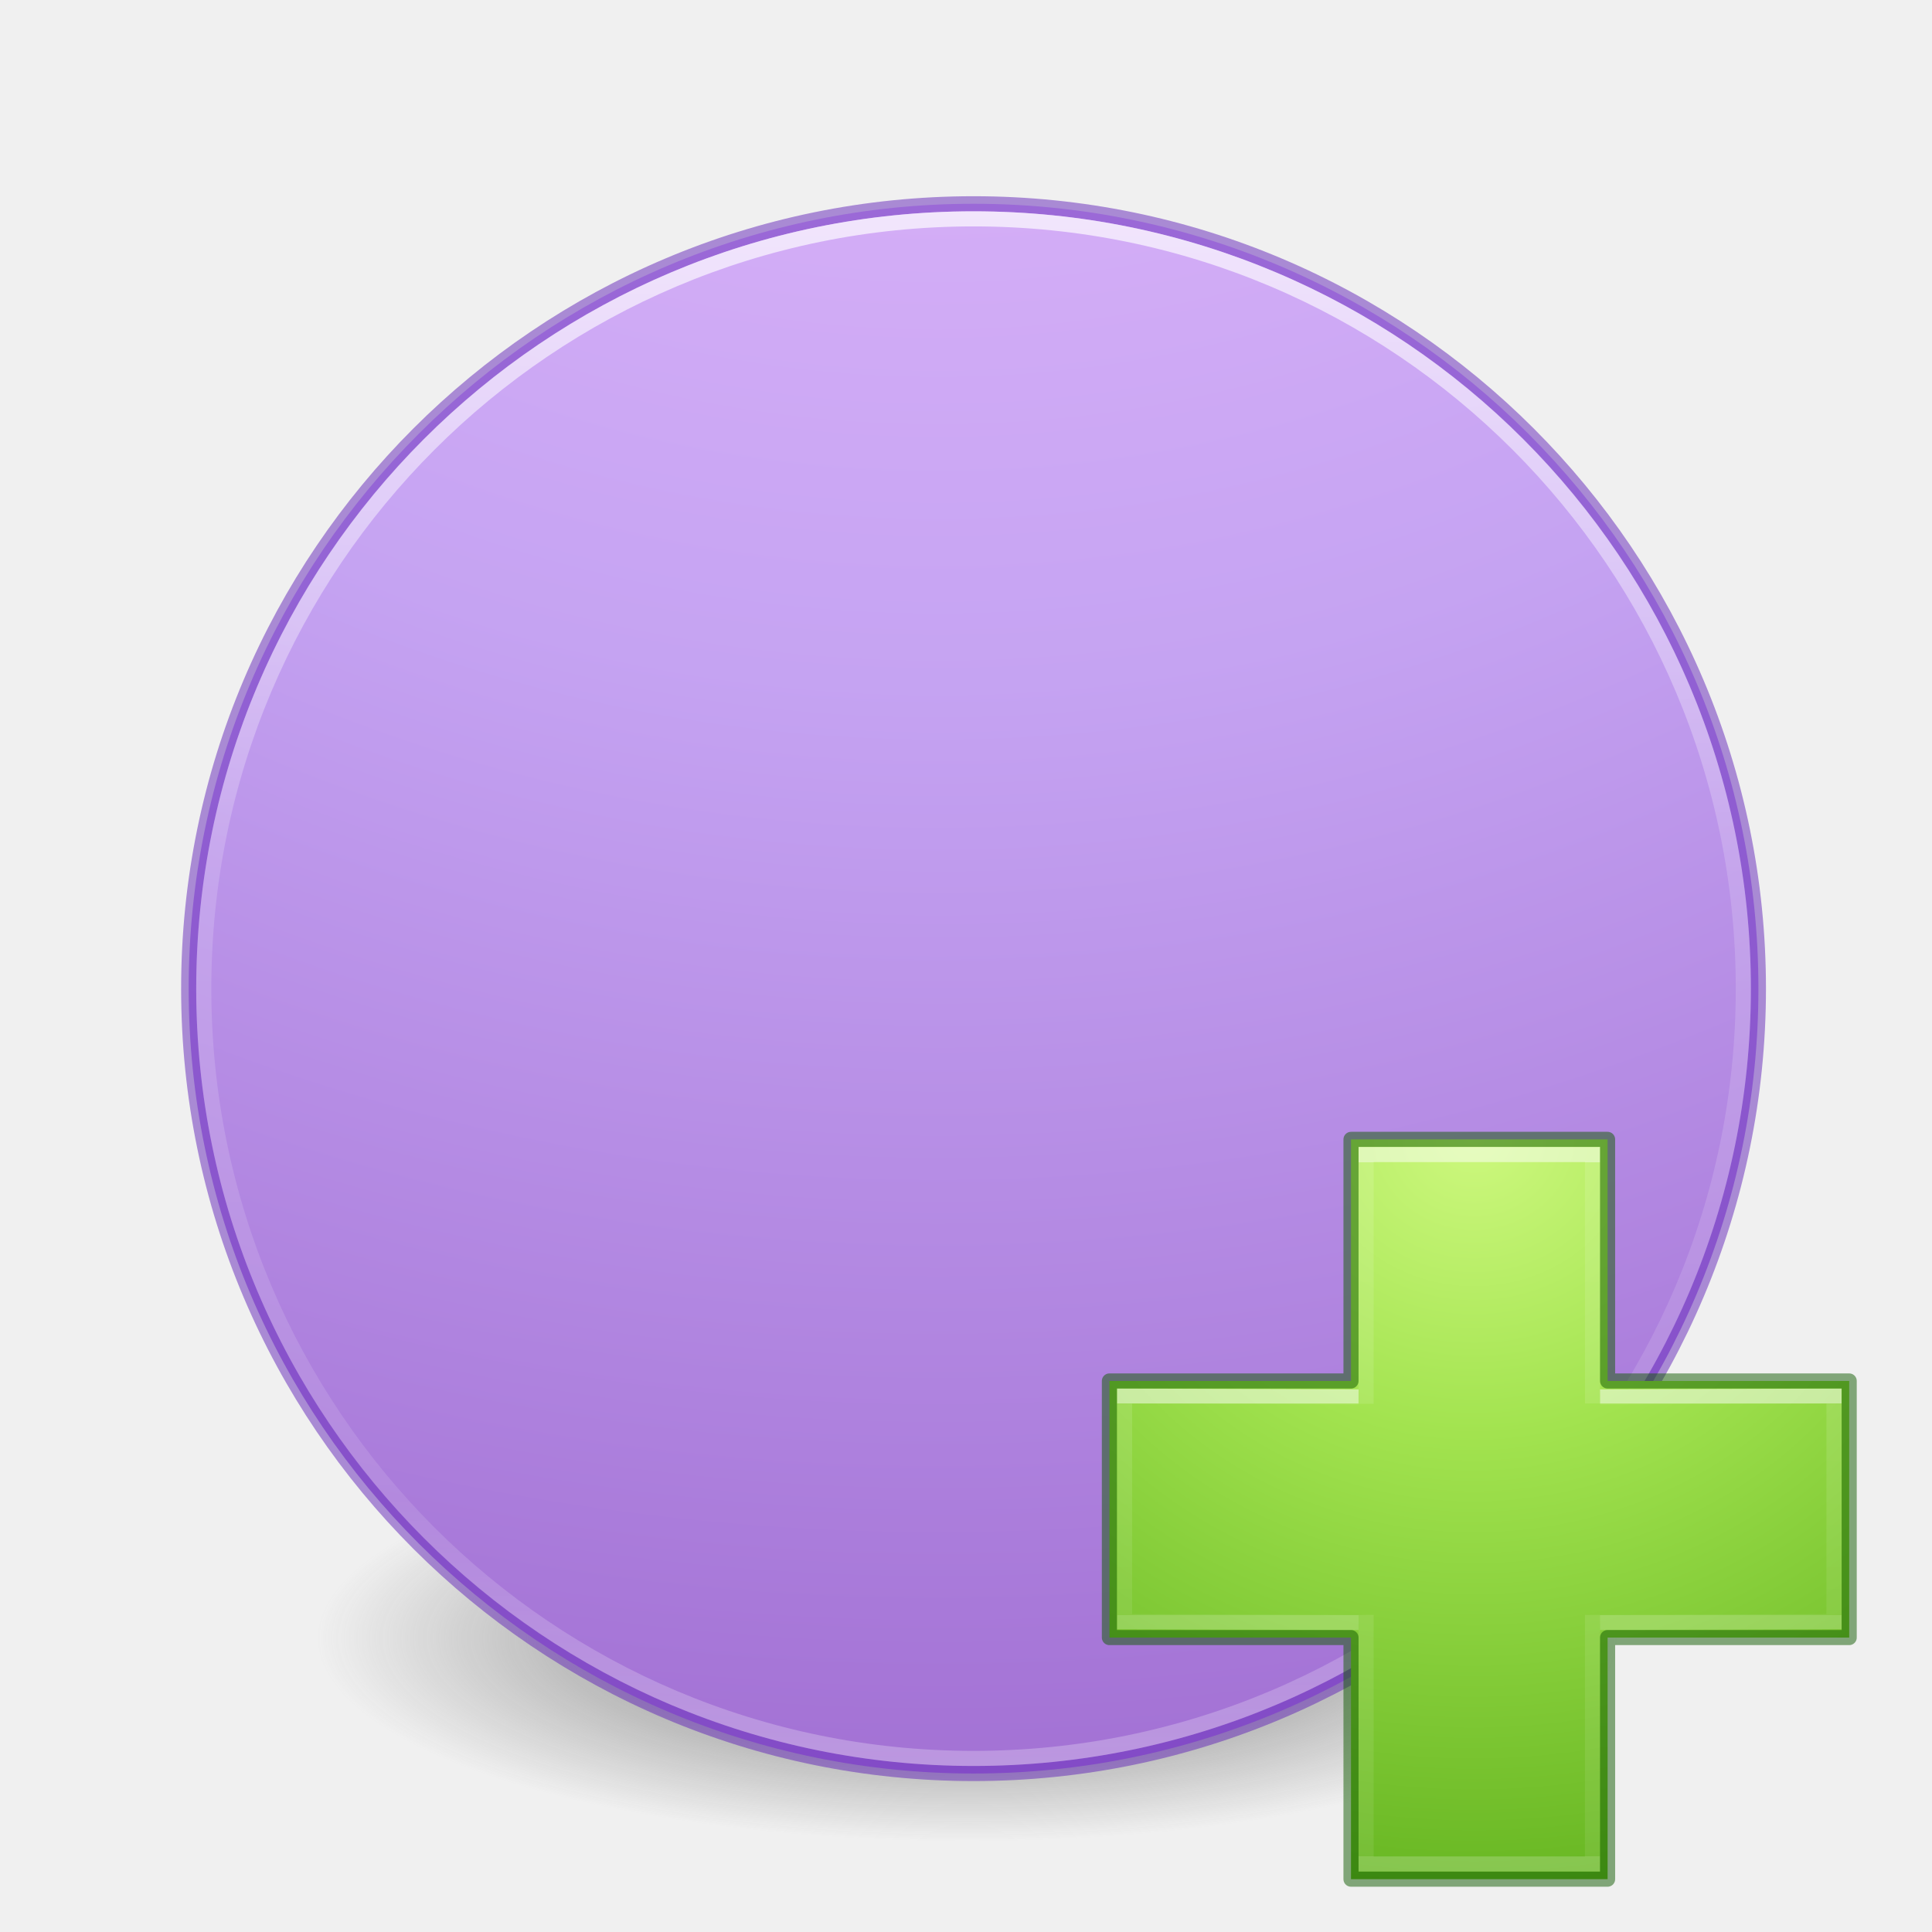
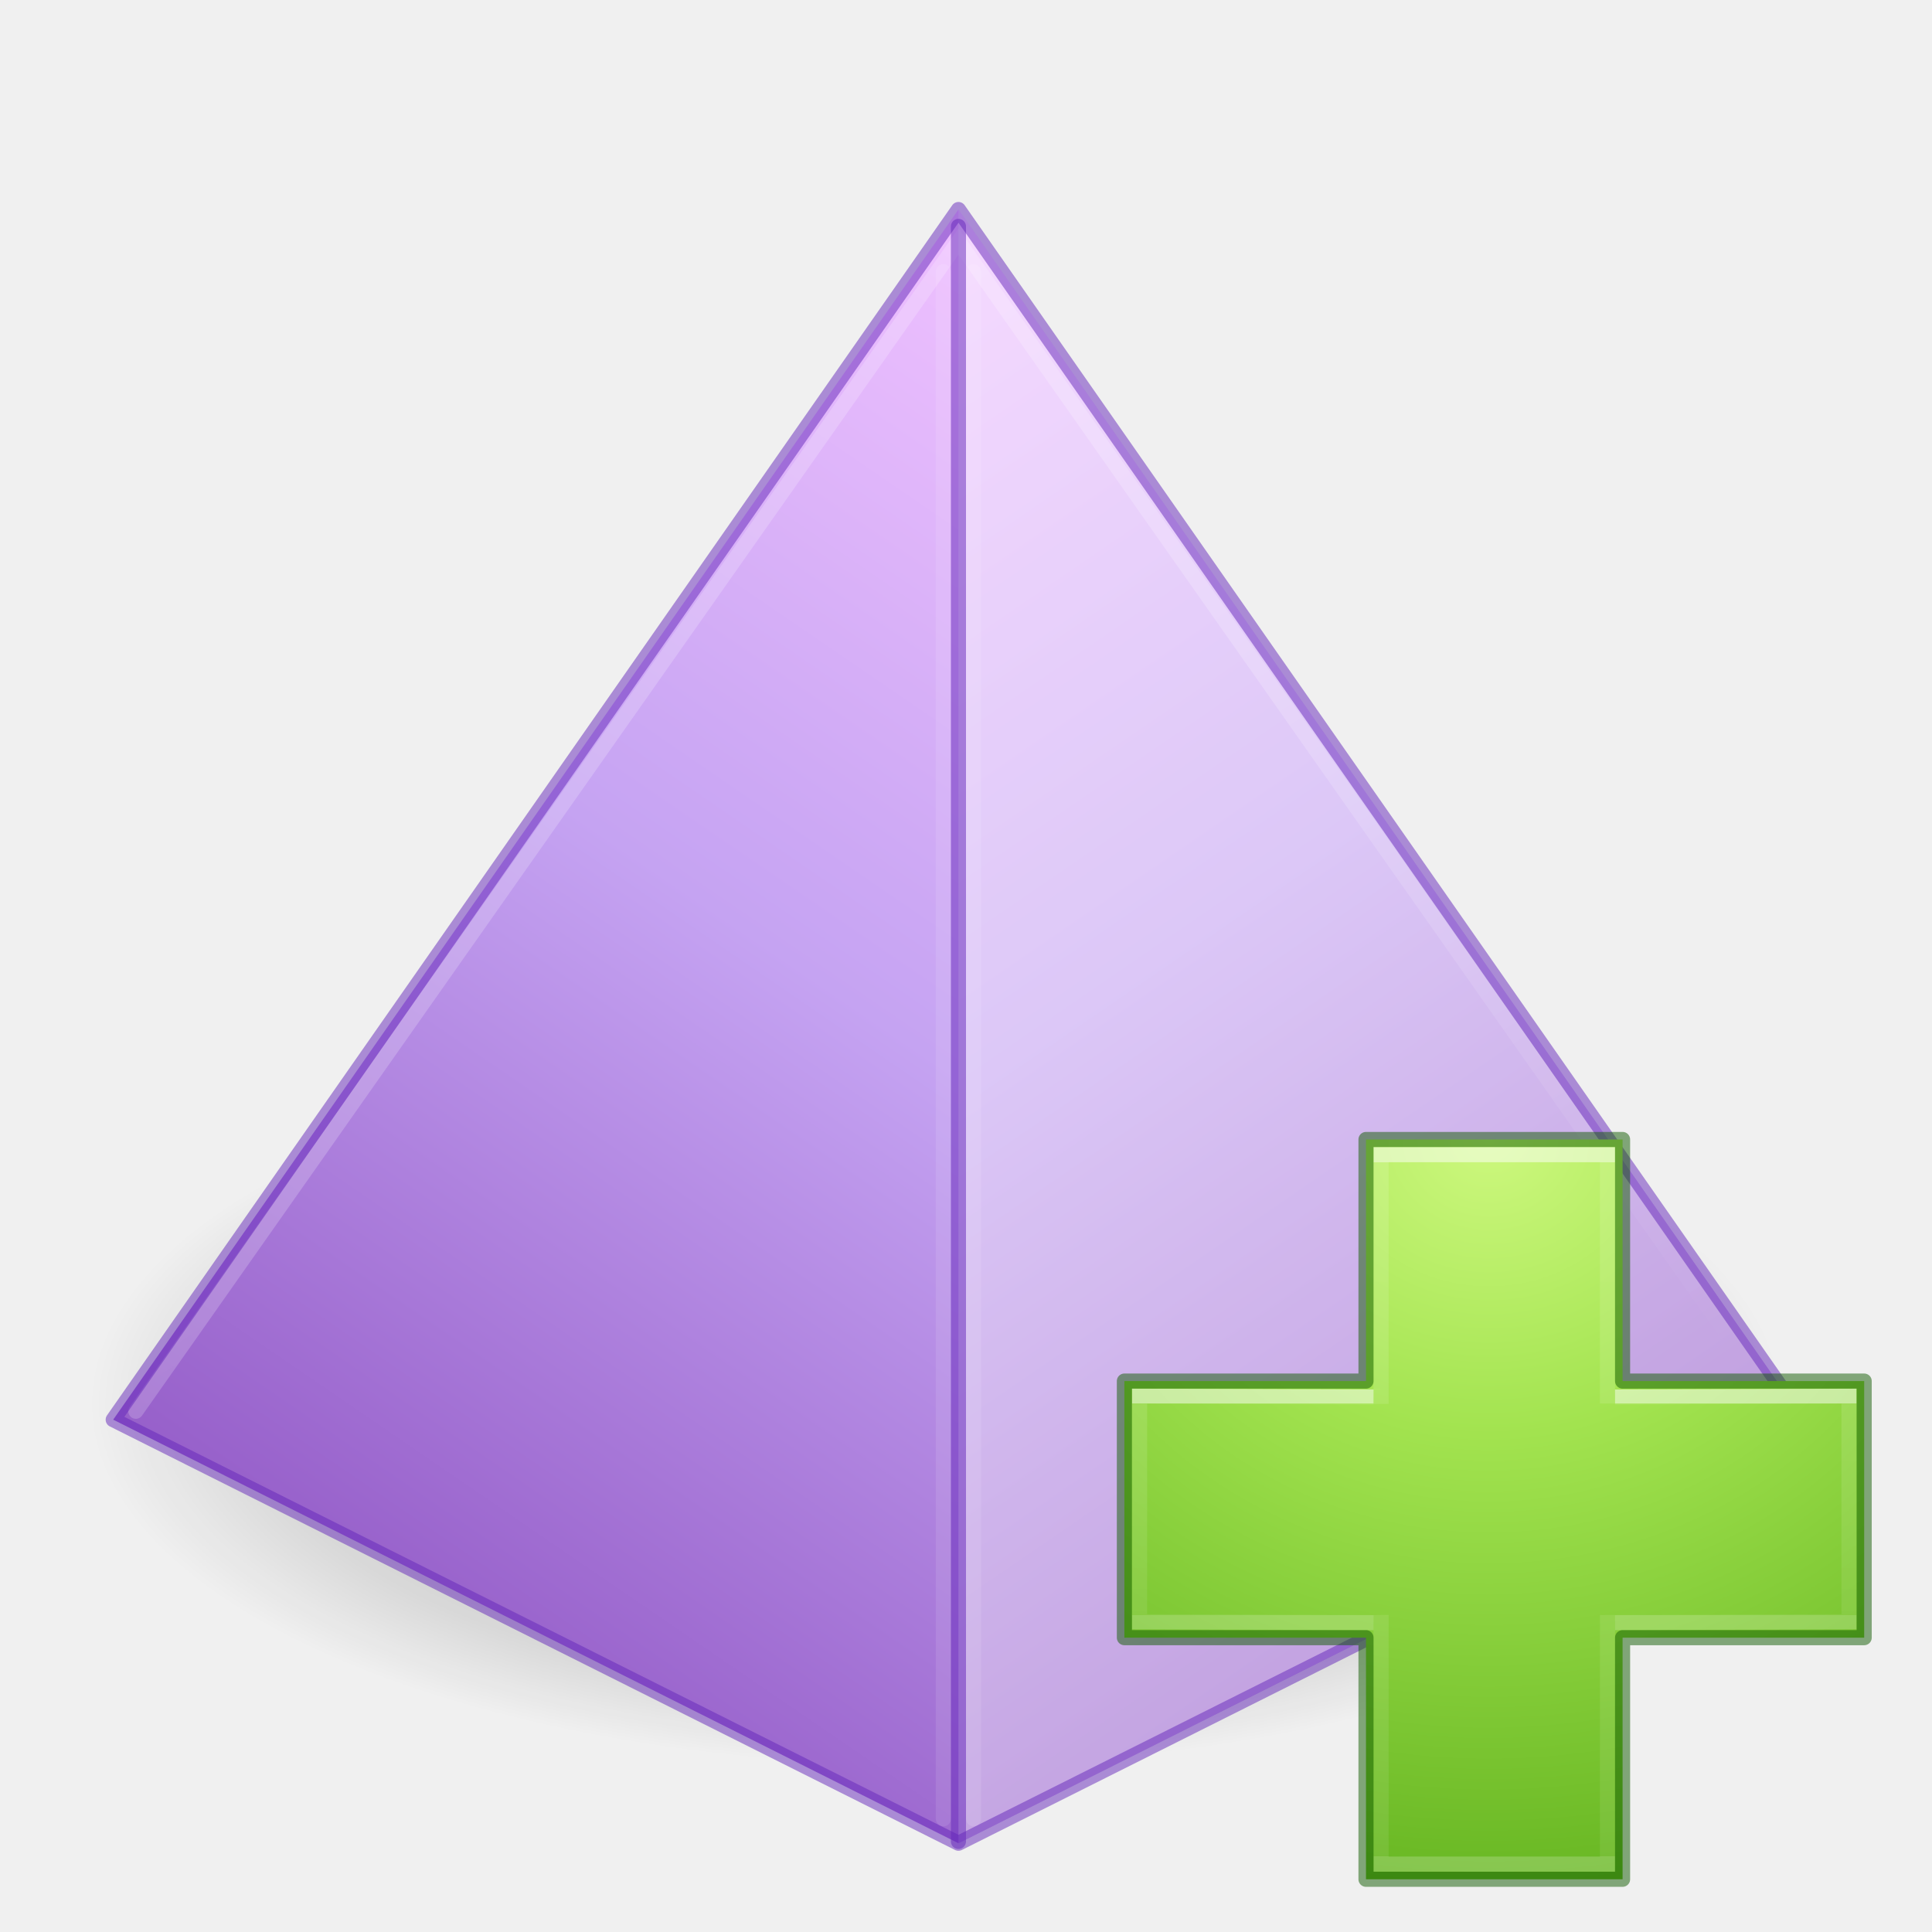
- <svg xmlns="http://www.w3.org/2000/svg" xmlns:xlink="http://www.w3.org/1999/xlink" version="1.1" width="128" height="128" id="svg5157">
-   <defs id="defs5159">
-     <linearGradient id="linearGradient3820-7-2-8-6">
-       <stop id="stop3822-2-6-5-0" style="stop-color:#3d3d3d;stop-opacity:1" offset="0" />
-       <stop id="stop3864-8-7-4-1" style="stop-color:#686868;stop-opacity:0.498" offset="0.5" />
-       <stop id="stop3824-1-2-6-7" style="stop-color:#686868;stop-opacity:0" offset="1" />
+ <svg xmlns="http://www.w3.org/2000/svg" xmlns:xlink="http://www.w3.org/1999/xlink" height="128" version="1" viewBox="0 0 128 128" width="128">
+   <defs>
+     <linearGradient id="c">
+       <stop offset="0" />
+       <stop offset="1" stop-opacity="0" />
    </linearGradient>
-     <linearGradient id="linearGradient4806">
-       <stop offset="0" style="stop-color:#ffffff;stop-opacity:1" id="stop4808" />
-       <stop offset="0.424" style="stop-color:#ffffff;stop-opacity:0.235" id="stop4810" />
-       <stop offset="0.821" style="stop-color:#ffffff;stop-opacity:0.157" id="stop4812" />
-       <stop offset="1" style="stop-color:#ffffff;stop-opacity:0.392" id="stop4814" />
+     <linearGradient id="b">
+       <stop offset="0" stop-color="#fff" />
+       <stop offset="1" stop-color="#fff" stop-opacity="0" />
    </linearGradient>
-     <linearGradient xlink:href="#linearGradient4806" id="linearGradient3118" gradientUnits="userSpaceOnUse" gradientTransform="matrix(4.16388,0,0,4.16388,-236.0326,-50.53443)" x1="71.204" y1="15.369" x2="71.204" y2="40.496" />
-     <radialGradient xlink:href="#linearGradient3820-7-2-8-6" id="radialGradient3163" gradientUnits="userSpaceOnUse" gradientTransform="matrix(0.6869404,0,0,0.2146169,-4.02174,68.57333)" cx="99.157" cy="186.171" fx="99.157" fy="186.171" r="62.769" />
-     <linearGradient id="linearGradient3242-7-3-8-0-4-58-06">
-       <stop offset="0" style="stop-color:#cdf87e;stop-opacity:1" id="stop3244-5-8-5-6-4-3-8" />
-       <stop offset="0.262" style="stop-color:#a2e34f;stop-opacity:1" id="stop3246-9-5-1-5-3-0-7" />
-       <stop offset="0.661" style="stop-color:#68b723;stop-opacity:1" id="stop3248-7-2-0-7-5-35-9" />
-       <stop offset="1" style="stop-color:#1d7e0d;stop-opacity:1" id="stop3250-8-2-8-5-6-40-4" />
+     <linearGradient id="a">
+       <stop offset="0" stop-color="#f0c1ff" />
+       <stop offset=".262" stop-color="#c5a3f2" />
+       <stop offset=".705" stop-color="#7a36b1" />
+       <stop offset="1" stop-color="#4c2d81" />
    </linearGradient>
-     <radialGradient gradientTransform="matrix(0,2.423525,-2.639279,0,226.369,-84.88818)" gradientUnits="userSpaceOnUse" xlink:href="#linearGradient3242-7-3-8-0-4-58-06" id="radialGradient3381" fy="48.768" fx="66.127" r="31" cy="48.768" cx="66.127" />
-     <linearGradient gradientTransform="matrix(2.113467,0,0,1.645562,50.72421,61.89995)" gradientUnits="userSpaceOnUse" xlink:href="#linearGradient4361" id="linearGradient3030" y2="37.13" x2="24.139" y1="9.176" x1="24.139" />
-     <linearGradient id="linearGradient4361">
-       <stop offset="0" style="stop-color:#ffffff;stop-opacity:1" id="stop4363" />
-       <stop offset="0" style="stop-color:#ffffff;stop-opacity:0.235" id="stop4365" />
-       <stop offset="1" style="stop-color:#ffffff;stop-opacity:0.157" id="stop4367" />
-       <stop offset="1" style="stop-color:#ffffff;stop-opacity:0.392" id="stop4369" />
+     <linearGradient id="d">
+       <stop offset="0" stop-color="#cdf87e" />
+       <stop offset=".262" stop-color="#a2e34f" />
+       <stop offset=".661" stop-color="#68b723" />
+       <stop offset="1" stop-color="#1d7e0d" />
    </linearGradient>
-     <linearGradient gradientTransform="matrix(1.659245,0,0,2.092852,60.83215,51.57179)" gradientUnits="userSpaceOnUse" xlink:href="#linearGradient4351" id="linearGradient3030-1" y2="26.485" x2="24.139" y1="19.795" x1="24.139" />
-     <linearGradient id="linearGradient4351">
-       <stop offset="0" style="stop-color:#ffffff;stop-opacity:1" id="stop4353" />
-       <stop offset="0" style="stop-color:#ffffff;stop-opacity:0.235" id="stop4355" />
-       <stop offset="1" style="stop-color:#ffffff;stop-opacity:0.157" id="stop4357" />
-       <stop offset="1" style="stop-color:#ffffff;stop-opacity:0.392" id="stop4359" />
+     <linearGradient id="e">
+       <stop offset="0" stop-color="#fff" />
+       <stop offset="0" stop-color="#fff" stop-opacity=".235" />
+       <stop offset="1" stop-color="#fff" stop-opacity=".157" />
+       <stop offset="1" stop-color="#fff" stop-opacity=".392" />
    </linearGradient>
-     <radialGradient cx="-14.891" cy="11.546" r="20" fx="-14.891" fy="11.546" id="radialGradient3183" xlink:href="#linearGradient4330" gradientUnits="userSpaceOnUse" gradientTransform="matrix(-9.9735355e-6,17.90064,18.57144,0,-152.285,218.151)" />
-     <linearGradient id="linearGradient4330">
-       <stop offset="0" style="stop-color:#f0c1ff;stop-opacity:1" id="stop4332" />
-       <stop offset="0.262" style="stop-color:#c5a3f2;stop-opacity:1" id="stop4334" />
-       <stop offset="0.705" style="stop-color:#7a36b1;stop-opacity:1" id="stop4336" />
-       <stop offset="1" style="stop-color:#4c2d81;stop-opacity:1" id="stop4338" />
+     <linearGradient gradientTransform="matrix(-8.00008 0 0 8.01764 459.501 -1456.55)" gradientUnits="userSpaceOnUse" xlink:href="#a" id="h" x1="16" x2="29" y1="194" y2="213" />
+     <linearGradient gradientTransform="matrix(8.00008 0 0 8.01764 211.499 -1456.55)" gradientUnits="userSpaceOnUse" xlink:href="#a" id="i" x1="16" x2="29" y1="194" y2="213" />
+     <linearGradient gradientTransform="matrix(8.00008 0 0 8.01764 211.499 -1456.55)" gradientUnits="userSpaceOnUse" xlink:href="#b" id="j" x1="18" x2="21.875" y1="198" y2="203.994" />
+     <radialGradient cx="336" cy="188" fx="336" fy="188" gradientTransform="matrix(1 0 0 .42857 -2 101.429)" gradientUnits="userSpaceOnUse" xlink:href="#c" id="g" r="56" />
+     <radialGradient cx="66.127" cy="48.768" fx="66.127" fy="48.768" gradientTransform="matrix(0 2.42353 -2.63928 0 499.369 4.112)" gradientUnits="userSpaceOnUse" xlink:href="#d" id="k" r="31" />
+     <linearGradient gradientTransform="matrix(2.11347 0 0 1.64556 323.724 150.9)" gradientUnits="userSpaceOnUse" xlink:href="#e" id="l" x1="24.139" x2="24.139" y1="9.176" y2="37.13" />
+     <linearGradient gradientTransform="matrix(1.65924 0 0 2.09285 333.832 140.572)" gradientUnits="userSpaceOnUse" xlink:href="#f" id="m" x1="24.139" x2="24.139" y1="19.795" y2="26.485" />
+     <linearGradient id="f">
+       <stop offset="0" stop-color="#fff" />
+       <stop offset="0" stop-color="#fff" stop-opacity=".235" />
+       <stop offset="1" stop-color="#fff" stop-opacity=".157" />
+       <stop offset="1" stop-color="#fff" stop-opacity=".392" />
    </linearGradient>
  </defs>
-   <path style="fill:url(#radialGradient3163);fill-opacity:1;stroke:none" id="path3818-0-5-0" d="m 107.212,108.529 c 0.005,7.441 -19.301,13.474 -43.119,13.474 -23.817,0 -43.124,-6.033 -43.119,-13.474 -0.005,-7.441 19.801,-13.474 43.619,-13.474 23.817,0 42.624,6.033 42.619,13.474 z" />
-   <path style="color:#000000;display:inline;overflow:visible;visibility:visible;fill:url(#radialGradient3183);fill-opacity:1;fill-rule:nonzero;stroke:#6326b9;stroke-width:1;stroke-opacity:0.498;marker:none;enable-background:accumulate" id="path2555-7-65-3" d="M 64.5,13.5 C 93.192,13.5 116.5,36.808 116.5,65.5 116.5,94.192 93.192,117.5 64.5,117.5 35.808,117.5 12.5,94.192 12.5,65.5 12.5,36.808 35.808,13.5 64.5,13.5 Z" />
-   <path style="color:#000000;display:inline;overflow:visible;visibility:visible;opacity:0.7;fill:none;stroke:url(#linearGradient3118);stroke-width:1;stroke-linecap:round;stroke-linejoin:round;stroke-miterlimit:4;stroke-dasharray:none;stroke-dashoffset:0;stroke-opacity:1;marker:none;enable-background:accumulate" id="path3019" d="m 115.5,65.5 c 0,28.167 -22.834,51 -51,51 -28.166,0 -51,-22.833 -51,-51 0,-28.167 22.833,-51 51,-51 28.167,0 51,22.833 51,51 z" />
-   <g transform="translate(0.007286,-0.00729)" id="g4390">
-     <path style="color:#000000;display:inline;overflow:visible;visibility:visible;fill:url(#radialGradient3381);fill-opacity:1;fill-rule:nonzero;stroke:none;stroke-width:0.985;stroke-linecap:round;stroke-linejoin:round;stroke-miterlimit:4;stroke-dasharray:none;stroke-dashoffset:0;stroke-opacity:1;marker:none;enable-background:accumulate" id="path2262" d="m 89.5,91.5 0,-16.007 17,0 0,16.007 16.007,0 0,17 -16.007,0 0,16.007 -17,0 0,-16.007 -16.007,0 0,-17 16.007,0 z" />
-     <path d="m 90.5,93.013 0,-16.513 15,0 0,16.487 m 0,14.013 0,16.5 -15,0 0,-16.5" id="path2272-4" style="display:inline;opacity:0.5;fill:none;stroke:url(#linearGradient3030);stroke-width:1;stroke-linecap:butt;stroke-linejoin:miter;stroke-miterlimit:4;stroke-dasharray:none;stroke-opacity:1" />
-     <path d="m 106,92.556 15.5,-0.054 0,14.944 -15.5,0.054 m -16,0 -15.5,-0.054 0,-14.944 15.5,0.054" id="path2272-2" style="display:inline;opacity:0.5;fill:none;stroke:url(#linearGradient3030-1);stroke-width:1;stroke-linecap:butt;stroke-linejoin:miter;stroke-miterlimit:4;stroke-dasharray:none;stroke-opacity:1" />
-     <path style="color:#000000;clip-rule:nonzero;display:inline;overflow:visible;visibility:visible;opacity:0.5;isolation:auto;mix-blend-mode:normal;color-interpolation:sRGB;color-interpolation-filters:linearRGB;solid-color:#000000;solid-opacity:1;fill:none;fill-opacity:1;fill-rule:nonzero;stroke:#0f5a00;stroke-width:1;stroke-linecap:round;stroke-linejoin:round;stroke-miterlimit:4;stroke-dasharray:none;stroke-dashoffset:0;stroke-opacity:1;marker:none;color-rendering:auto;image-rendering:auto;shape-rendering:auto;text-rendering:auto;enable-background:accumulate" id="path2262-8" d="m 89.5,91.5 0,-16.007 17,0 0,16.007 16.007,0 0,17 -16.007,0 0,16.007 -17,0 0,-16.007 -16.007,0 0,-17 16.007,0 z" />
+   <g transform="translate(-272 -89)">
+     <ellipse cx="334" cy="182" fill="url(#g)" opacity=".5" rx="56" ry="24" />
+     <path d="M335.5 102.881v108.238" fill="none" opacity=".5" />
+     <path d="M335.5 102.881l12 56.123-12 52.115-56-28.062z" fill="url(#h)" fill-rule="evenodd" />
+     <path d="M335.5 102.881v108.238l56-28.062z" fill="url(#i)" fill-rule="evenodd" />
+     <path d="M335.5 102.881v108.238l56-28.062z" fill="#fff" fill-rule="evenodd" opacity=".4" />
+     <path d="M390 182.5L335.5 105 281 182.5" fill="none" opacity=".2" stroke="url(#j)" stroke-linecap="round" />
+     <path d="M279.5 183.057l56 28.062 56-28.062-56-80.176z" fill="none" opacity=".5" stroke="#6326b9" stroke-linejoin="round" />
+     <path d="M335.5 104v107" fill="none" opacity=".5" stroke="#6326b9" stroke-linecap="round" />
+     <path d="M334.5 107v102.5M336.5 107v102.5" fill="none" opacity=".1" stroke="#fff" stroke-linecap="round" />
+     <path color="#000" d="M362.5 180.5v-16.007h17V180.5h16.007v17H379.5v16.007h-17V197.5h-16.007v-17z" fill="url(#k)" overflow="visible" style="marker:none" />
+     <path d="M363.5 182.013V165.5h15v16.487m0 14.013v16.5h-15V196" fill="none" opacity=".5" stroke="url(#l)" />
+     <path d="M379 181.556l15.5-.054v14.944l-15.5.054m-16 0l-15.5-.054v-14.944l15.5.054" fill="none" opacity=".5" stroke="url(#m)" />
+     <path color="#000" d="M362.5 180.5v-16.007h17V180.5h16.007v17H379.5v16.007h-17V197.5h-16.007v-17z" fill="none" opacity=".5" overflow="visible" stroke="#0f5a00" stroke-linecap="round" stroke-linejoin="round" style="isolation:auto;mix-blend-mode:normal;marker:none" />
  </g>
</svg>
